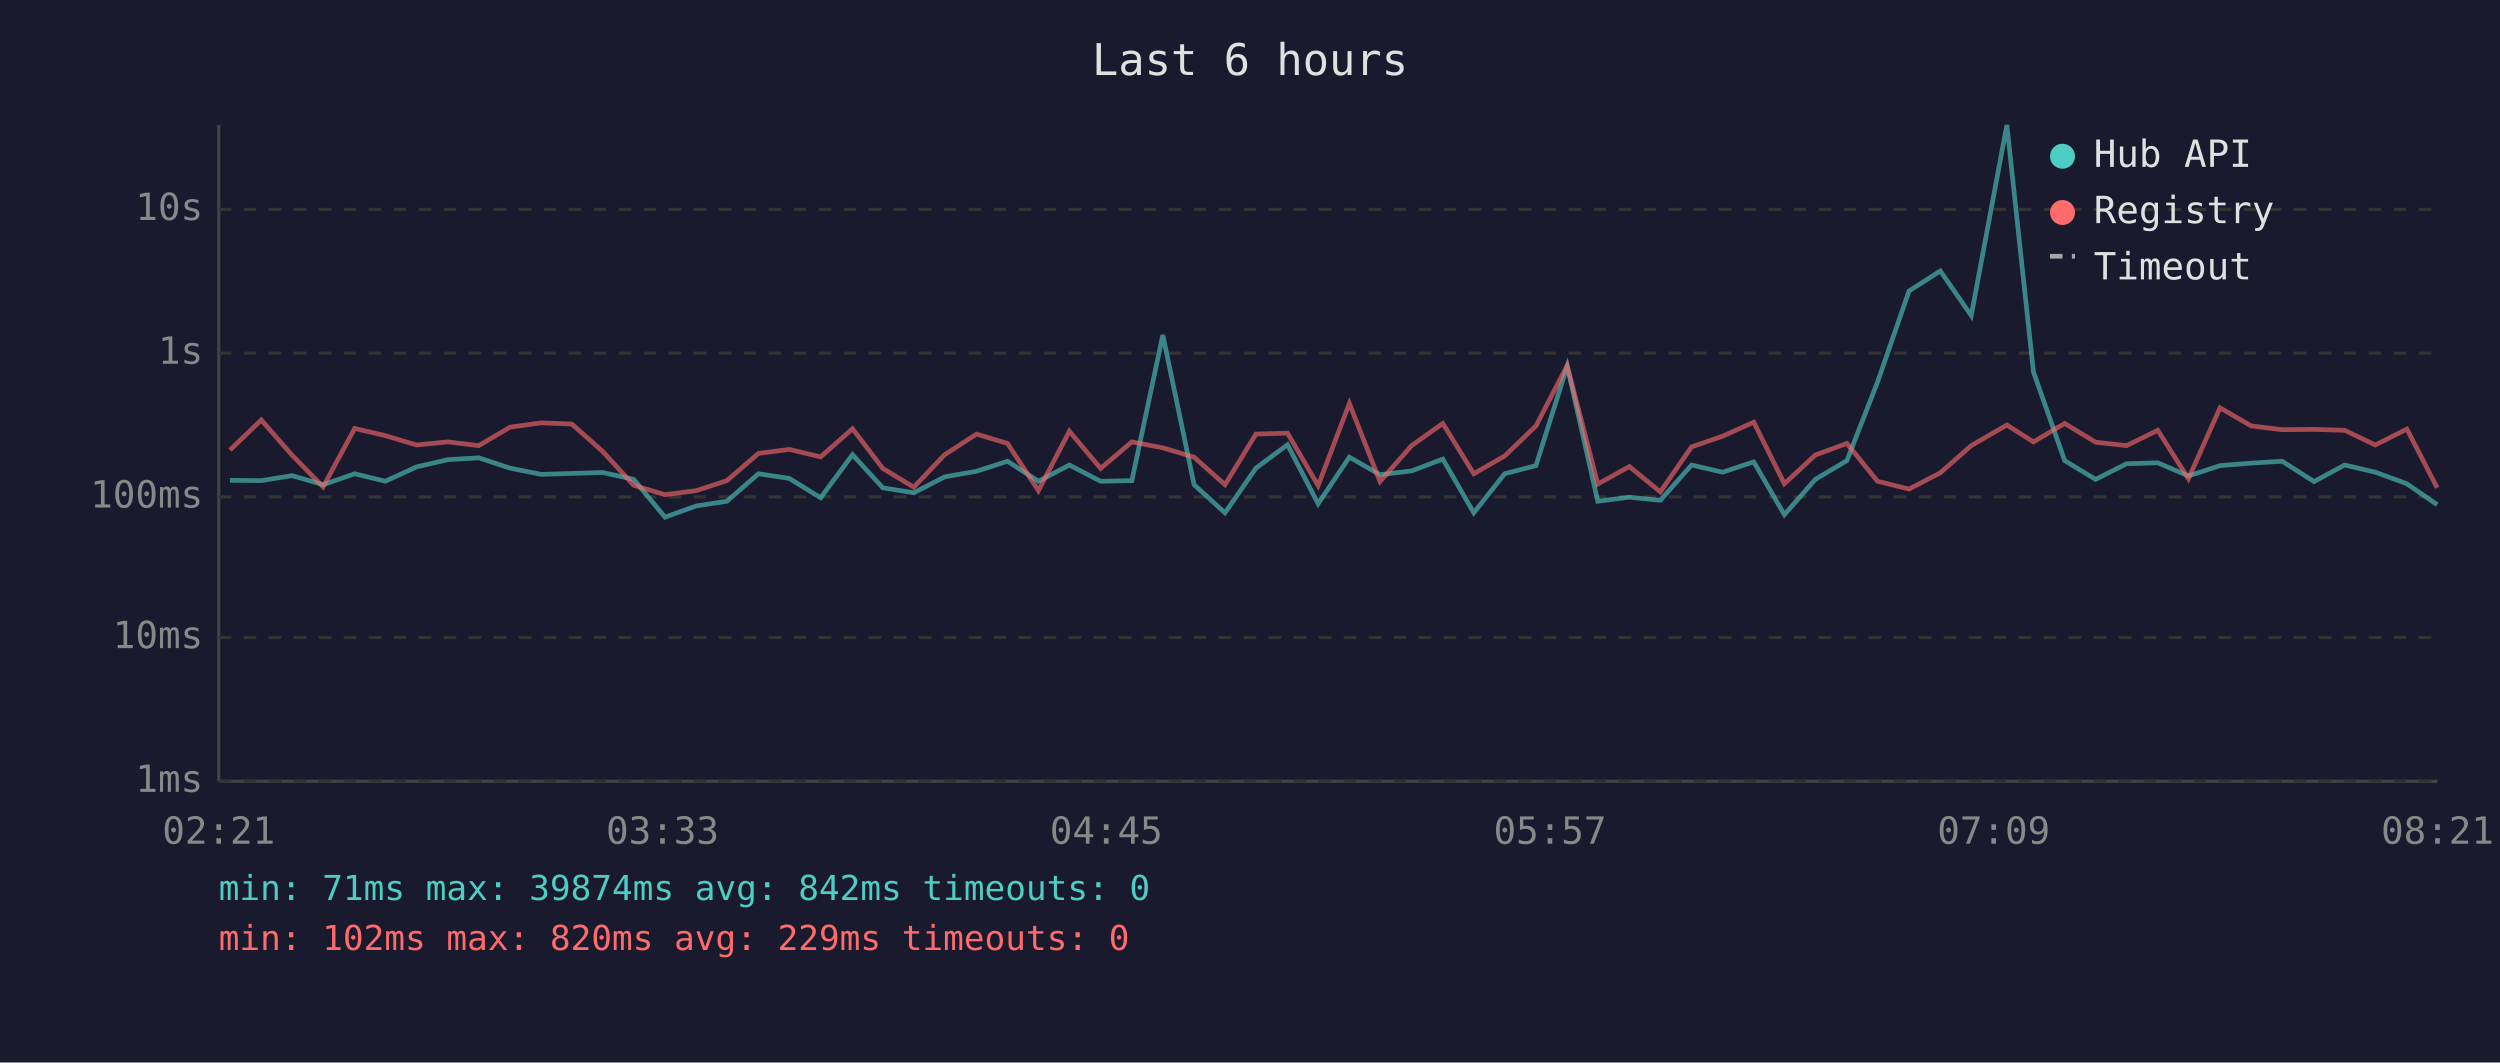
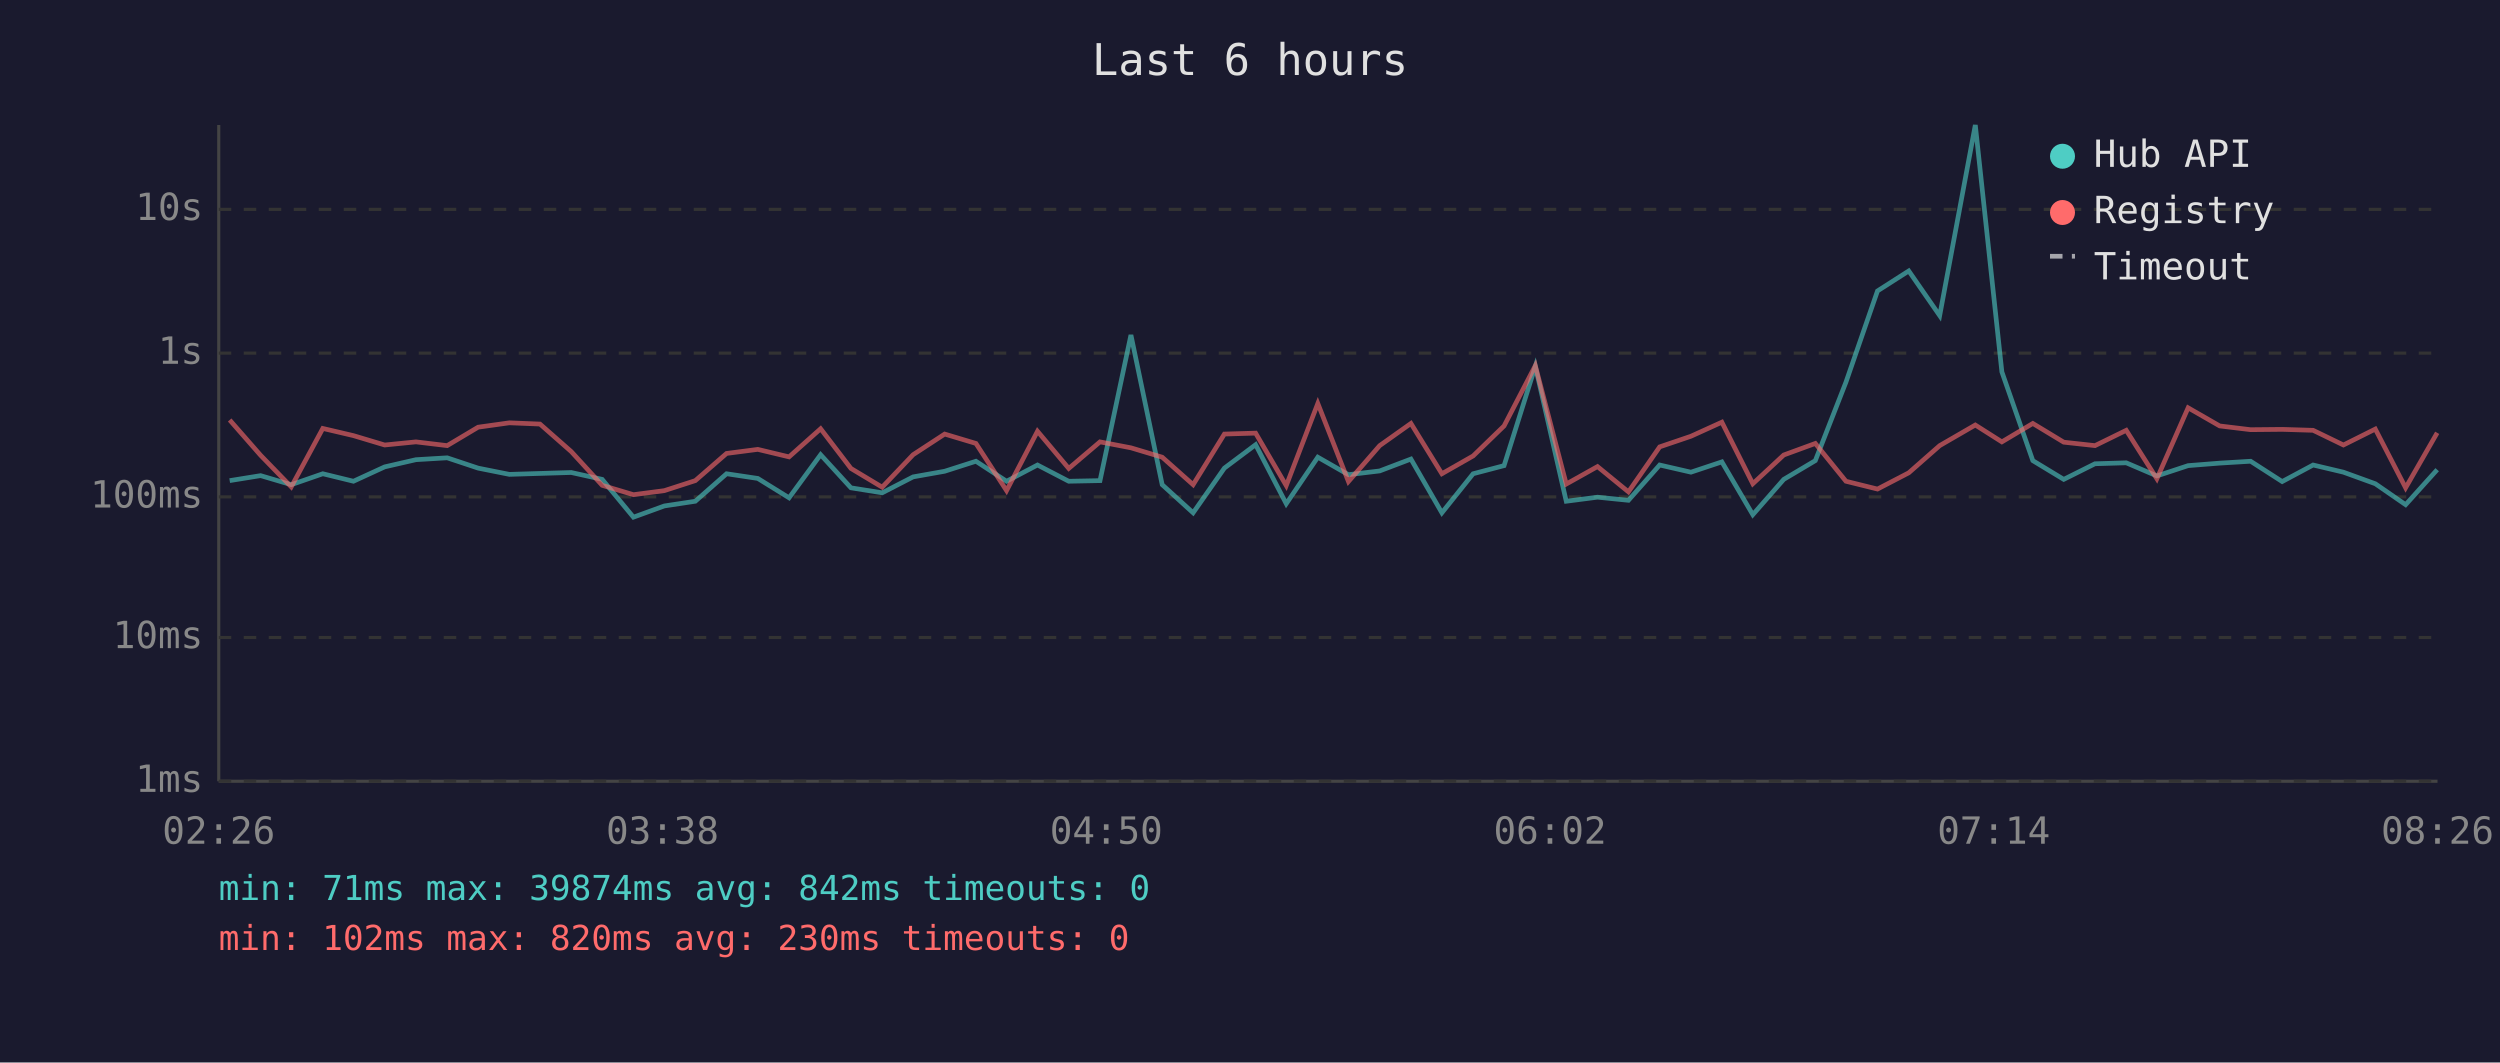
<svg xmlns="http://www.w3.org/2000/svg" viewBox="0 0 800 340" font-family="monospace" font-size="12">
  <rect width="800" height="340" fill="#1a1a2e" />
  <text x="400" y="24" fill="#e0e0e0" font-size="14" text-anchor="middle">Last 6 hours</text>
  <line x1="70" y1="40" x2="70" y2="250" stroke="#444" stroke-width="1" />
  <line x1="70" y1="250" x2="780" y2="250" stroke="#444" stroke-width="1" />
  <line x1="70" y1="250" x2="780" y2="250" stroke="#333" stroke-width="1" stroke-dasharray="4" />
  <text x="65" y="250" fill="#888" text-anchor="end" dominant-baseline="middle">1ms</text>
  <line x1="70" y1="204" x2="780" y2="204" stroke="#333" stroke-width="1" stroke-dasharray="4" />
  <text x="65" y="204" fill="#888" text-anchor="end" dominant-baseline="middle">10ms</text>
  <line x1="70" y1="159" x2="780" y2="159" stroke="#333" stroke-width="1" stroke-dasharray="4" />
  <text x="65" y="159" fill="#888" text-anchor="end" dominant-baseline="middle">100ms</text>
  <line x1="70" y1="113" x2="780" y2="113" stroke="#333" stroke-width="1" stroke-dasharray="4" />
  <text x="65" y="113" fill="#888" text-anchor="end" dominant-baseline="middle">1s</text>
  <line x1="70" y1="67" x2="780" y2="67" stroke="#333" stroke-width="1" stroke-dasharray="4" />
  <text x="65" y="67" fill="#888" text-anchor="end" dominant-baseline="middle">10s</text>
-   <text x="70" y="270" fill="#888" text-anchor="middle">02:21</text>
-   <text x="212" y="270" fill="#888" text-anchor="middle">03:33</text>
-   <text x="354" y="270" fill="#888" text-anchor="middle">04:45</text>
-   <text x="496" y="270" fill="#888" text-anchor="middle">05:57</text>
-   <text x="638" y="270" fill="#888" text-anchor="middle">07:09</text>
-   <text x="780" y="270" fill="#888" text-anchor="middle">08:21</text>
-   <polyline points="73.6,153.7 83.6,153.8 93.5,152.2 103.4,155.1 113.5,151.6 123.3,154.0 133.3,149.4 143.3,147.1 153.2,146.5 163.2,149.8 173.2,151.8 183.0,151.5 192.9,151.2 202.8,153.4 212.8,165.5 222.8,161.9 232.6,160.4 242.7,151.6 252.6,153.1 262.6,159.3 272.8,145.5 282.5,156.1 292.4,157.7 302.3,152.6 312.5,150.8 322.4,147.6 332.3,154.0 342.2,148.8 352.2,154.0 362.2,153.8 372.1,107.2 382.1,155.1 392.0,164.1 401.9,149.8 412.0,142.3 421.8,161.2 431.8,146.3 441.6,151.9 451.7,150.7 461.7,146.9 471.6,164.1 481.5,151.6 491.5,149.0 501.5,117.2 511.3,160.4 521.4,159.1 531.3,160.1 541.3,148.8 551.2,151.1 561.2,147.8 571.0,164.7 580.9,153.4 591.0,147.4 600.8,122.3 610.9,93.1 620.9,86.7 630.8,101.0 642.2,40.0 650.7,119.0 660.7,147.4 670.6,153.4 680.5,148.4 690.5,148.1 700.3,152.3 710.4,149.0 720.4,148.2 730.3,147.6 740.5,154.1 750.3,148.8 760.1,151.1 770.2,154.8 779.9,161.5" fill="none" stroke="#4ecdc4" stroke-width="1.5" opacity="0.6" />
-   <polyline points="73.6,144.0 83.6,134.4 93.5,145.7 103.4,155.8 113.5,137.1 123.3,139.4 133.3,142.4 143.3,141.4 153.2,142.6 163.2,136.7 173.2,135.3 183.0,135.7 192.9,144.5 202.8,155.3 212.8,158.3 222.8,157.0 232.6,153.8 242.7,145.1 252.6,143.8 262.6,146.2 272.8,137.2 282.5,149.9 292.4,155.9 302.3,145.5 312.5,138.9 322.4,141.9 332.3,157.0 342.2,138.0 352.2,149.9 362.2,141.4 372.1,143.3 382.1,146.3 392.0,155.1 401.9,138.9 412.0,138.6 421.8,155.4 431.8,129.1 441.6,154.1 451.7,142.6 461.7,135.5 471.6,151.6 481.5,145.9 491.5,136.3 501.5,117.0 511.3,154.9 521.4,149.3 531.3,157.4 541.3,143.0 551.2,139.6 561.2,135.1 571.0,154.8 580.9,145.6 591.0,141.9 600.8,154.0 610.9,156.5 620.9,151.3 630.8,142.6 642.2,136.0 650.7,141.4 660.7,135.5 670.6,141.5 680.5,142.6 690.5,137.7 700.3,153.2 710.4,130.5 720.4,136.3 730.3,137.5 740.5,137.4 750.3,137.7 760.1,142.4 770.2,137.3 779.9,156.1" fill="none" stroke="#ff6b6b" stroke-width="1.5" opacity="0.6" />
+   <text x="70" y="270" fill="#888" text-anchor="middle">02:26</text>
+   <text x="212" y="270" fill="#888" text-anchor="middle">03:38</text>
+   <text x="354" y="270" fill="#888" text-anchor="middle">04:50</text>
+   <text x="496" y="270" fill="#888" text-anchor="middle">06:02</text>
+   <text x="638" y="270" fill="#888" text-anchor="middle">07:14</text>
+   <text x="780" y="270" fill="#888" text-anchor="middle">08:26</text>
+   <polyline points="73.5,153.8 83.4,152.2 93.2,155.1 103.3,151.6 113.1,154.0 123.1,149.4 133.1,147.1 143.1,146.5 153.0,149.8 163.0,151.8 172.8,151.5 182.8,151.2 192.7,153.4 202.7,165.5 212.6,161.9 222.5,160.4 232.5,151.6 242.5,153.1 252.5,159.3 262.6,145.5 272.3,156.1 282.3,157.7 292.2,152.6 302.3,150.8 312.3,147.6 322.1,154.0 332.0,148.8 342.0,154.0 352.0,153.8 361.9,107.2 371.9,155.1 381.8,164.1 391.8,149.8 401.8,142.3 411.6,161.2 421.7,146.3 431.5,151.9 441.5,150.7 451.5,146.9 461.4,164.1 471.4,151.6 481.3,149.0 491.3,117.2 501.2,160.4 511.2,159.1 521.1,160.1 531.1,148.8 541.1,151.1 551.0,147.8 560.9,164.7 570.8,153.4 580.9,147.4 590.7,122.3 600.8,93.1 610.8,86.7 620.7,101.0 632.1,40.0 640.6,119.0 650.5,147.4 660.4,153.4 670.4,148.4 680.4,148.1 690.2,152.3 700.2,149.0 710.3,148.2 720.2,147.6 730.3,154.1 740.2,148.8 749.9,151.1 760.1,154.8 769.8,161.5 779.9,150.3" fill="none" stroke="#4ecdc4" stroke-width="1.5" opacity="0.6" />
+   <polyline points="73.5,134.4 83.4,145.7 93.2,155.8 103.3,137.1 113.1,139.4 123.1,142.4 133.1,141.4 143.1,142.6 153.0,136.7 163.0,135.3 172.8,135.7 182.8,144.5 192.7,155.3 202.7,158.3 212.6,157.0 222.5,153.8 232.5,145.1 242.5,143.8 252.5,146.2 262.6,137.2 272.3,149.9 282.3,155.9 292.2,145.5 302.3,138.9 312.3,141.9 322.1,157.0 332.0,138.0 342.0,149.9 352.0,141.4 361.9,143.3 371.9,146.3 381.8,155.1 391.8,138.9 401.8,138.6 411.6,155.4 421.7,129.1 431.5,154.1 441.5,142.6 451.5,135.5 461.4,151.6 471.4,145.9 481.3,136.3 491.3,117.0 501.2,154.9 511.2,149.3 521.1,157.4 531.1,143.0 541.1,139.6 551.0,135.1 560.9,154.8 570.8,145.6 580.9,141.9 590.7,154.0 600.8,156.5 610.8,151.3 620.7,142.6 632.1,136.0 640.6,141.4 650.5,135.5 660.4,141.5 670.4,142.6 680.4,137.7 690.2,153.2 700.2,130.5 710.3,136.3 720.2,137.5 730.3,137.4 740.2,137.7 749.9,142.4 760.1,137.3 769.8,156.1 779.9,138.5" fill="none" stroke="#ff6b6b" stroke-width="1.5" opacity="0.6" />
  <circle cx="660" cy="50" r="4" fill="#4ecdc4" />
  <text x="670" y="50" fill="#e0e0e0" dominant-baseline="middle">Hub API</text>
  <circle cx="660" cy="68" r="4" fill="#ff6b6b" />
  <text x="670" y="68" fill="#e0e0e0" dominant-baseline="middle">Registry</text>
  <line x1="656" y1="82" x2="664" y2="82" stroke="#e0e0e0" stroke-width="1.5" stroke-dasharray="4,3" opacity="0.7" />
  <text x="670" y="86" fill="#e0e0e0" dominant-baseline="middle">Timeout</text>
  <text x="70" y="288" fill="#4ecdc4" font-size="11">min: 71ms  max: 39874ms  avg: 842ms  timeouts: 0</text>
-   <text x="70" y="304" fill="#ff6b6b" font-size="11">min: 102ms  max: 820ms  avg: 229ms  timeouts: 0</text>
+   <text x="70" y="304" fill="#ff6b6b" font-size="11">min: 102ms  max: 820ms  avg: 230ms  timeouts: 0</text>
</svg>
